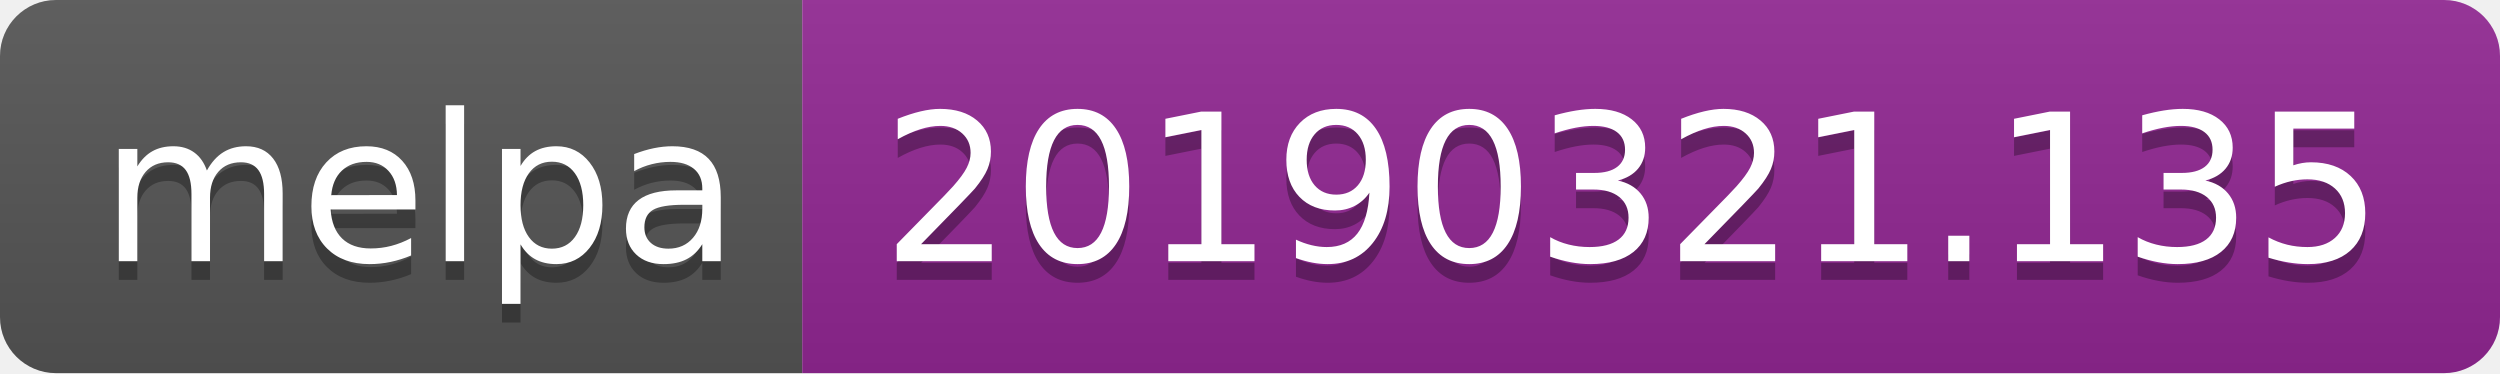
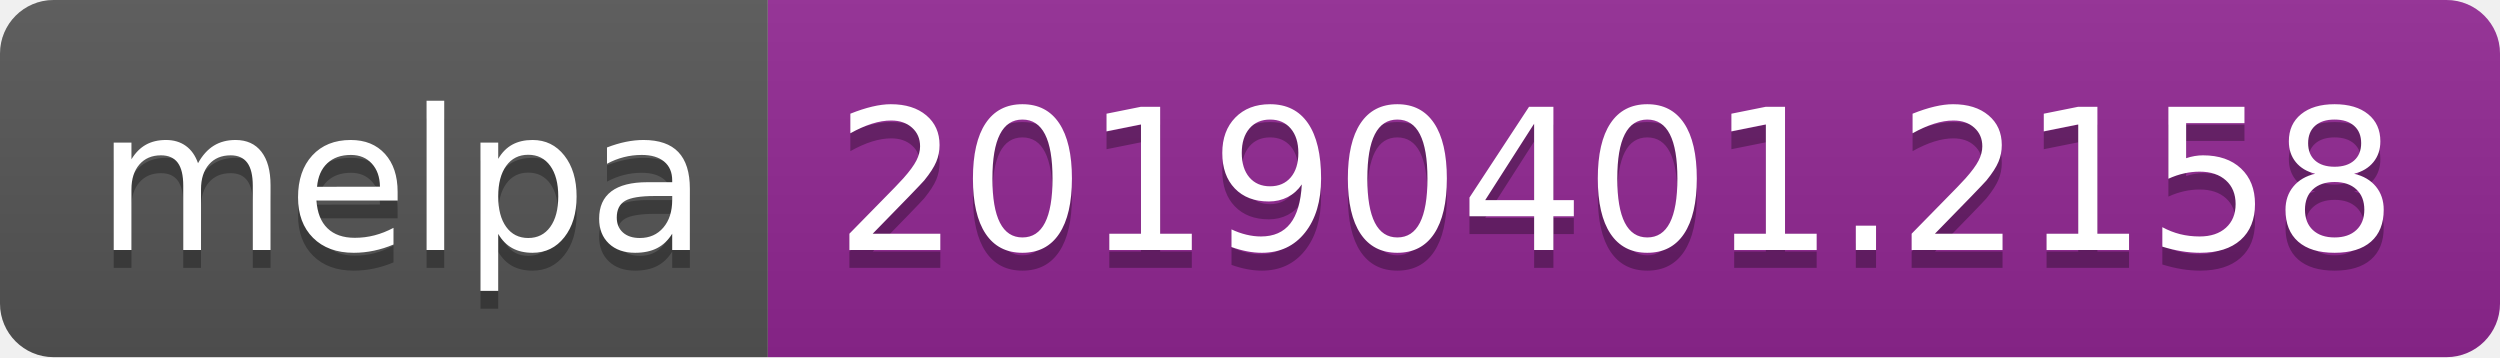
- <svg xmlns="http://www.w3.org/2000/svg" width="134" height="20">
+ <svg xmlns="http://www.w3.org/2000/svg" width="140" height="20">
  <linearGradient id="b" x2="0" y2="100%">
    <stop offset="0" stop-color="#bbb" stop-opacity=".1" />
    <stop offset="1" stop-opacity=".1" />
  </linearGradient>
  <clipPath id="a">
-     <rect width="134" height="20" rx="3" fill="#fff" />
+     <rect width="140" height="20" rx="3" fill="#fff" />
  </clipPath>
  <g clip-path="url(#a)">
    <path fill="#555" d="M0 0h43v20H0z" />
-     <path fill="#922793" d="M43 0h91v20H43z" />
-     <path fill="url(#b)" d="M0 0h134v20H0z" />
+     <path fill="#922793" d="M43 0h97v20H43z" />
+     <path fill="url(#b)" d="M0 0h140v20H0z" />
  </g>
  <g fill="#fff" text-anchor="middle" font-family="DejaVu Sans,Verdana,Geneva,sans-serif" font-size="110">
    <text x="225" y="150" fill="#010101" fill-opacity=".3" transform="scale(.1)" textLength="330">melpa</text>
    <text x="225" y="140" transform="scale(.1)" textLength="330">melpa</text>
-     <text x="875" y="150" fill="#010101" fill-opacity=".3" transform="scale(.1)" textLength="810">20190321.135</text>
-     <text x="875" y="140" transform="scale(.1)" textLength="810">20190321.135</text>
+     <text x="905" y="150" fill="#010101" fill-opacity=".3" transform="scale(.1)" textLength="870">20190401.2158</text>
+     <text x="905" y="140" transform="scale(.1)" textLength="870">20190401.2158</text>
  </g>
</svg>
